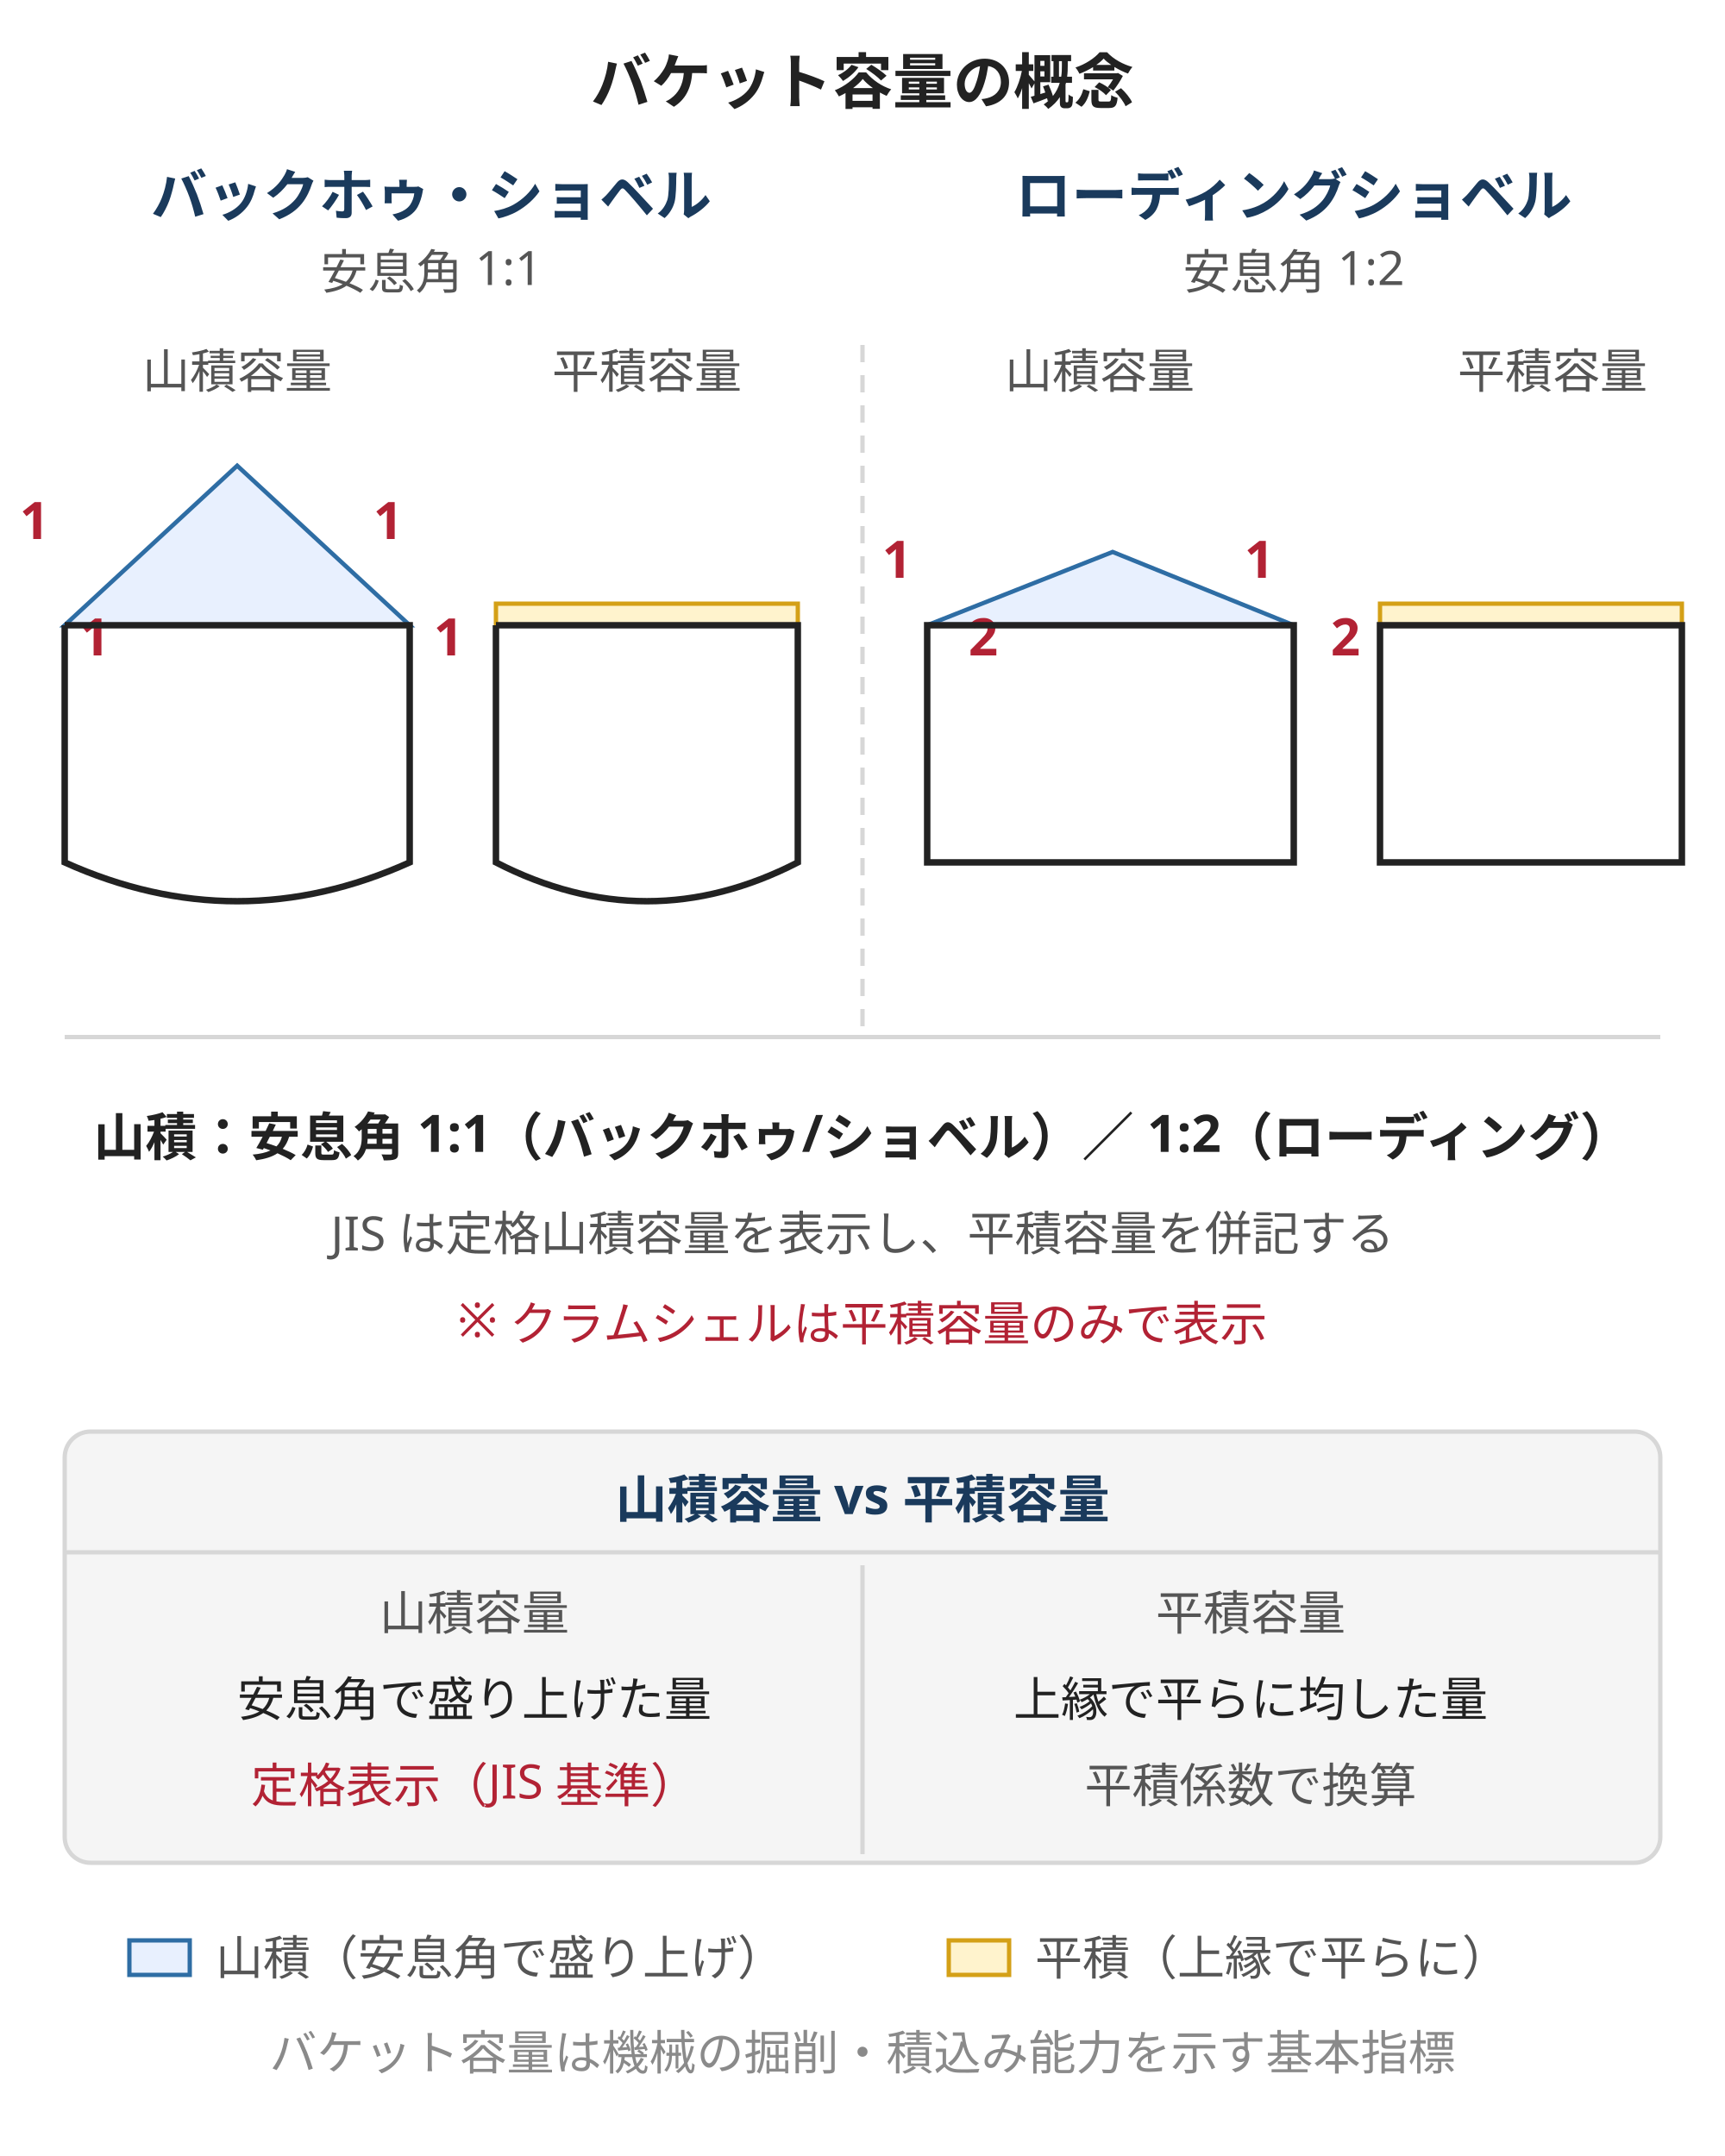
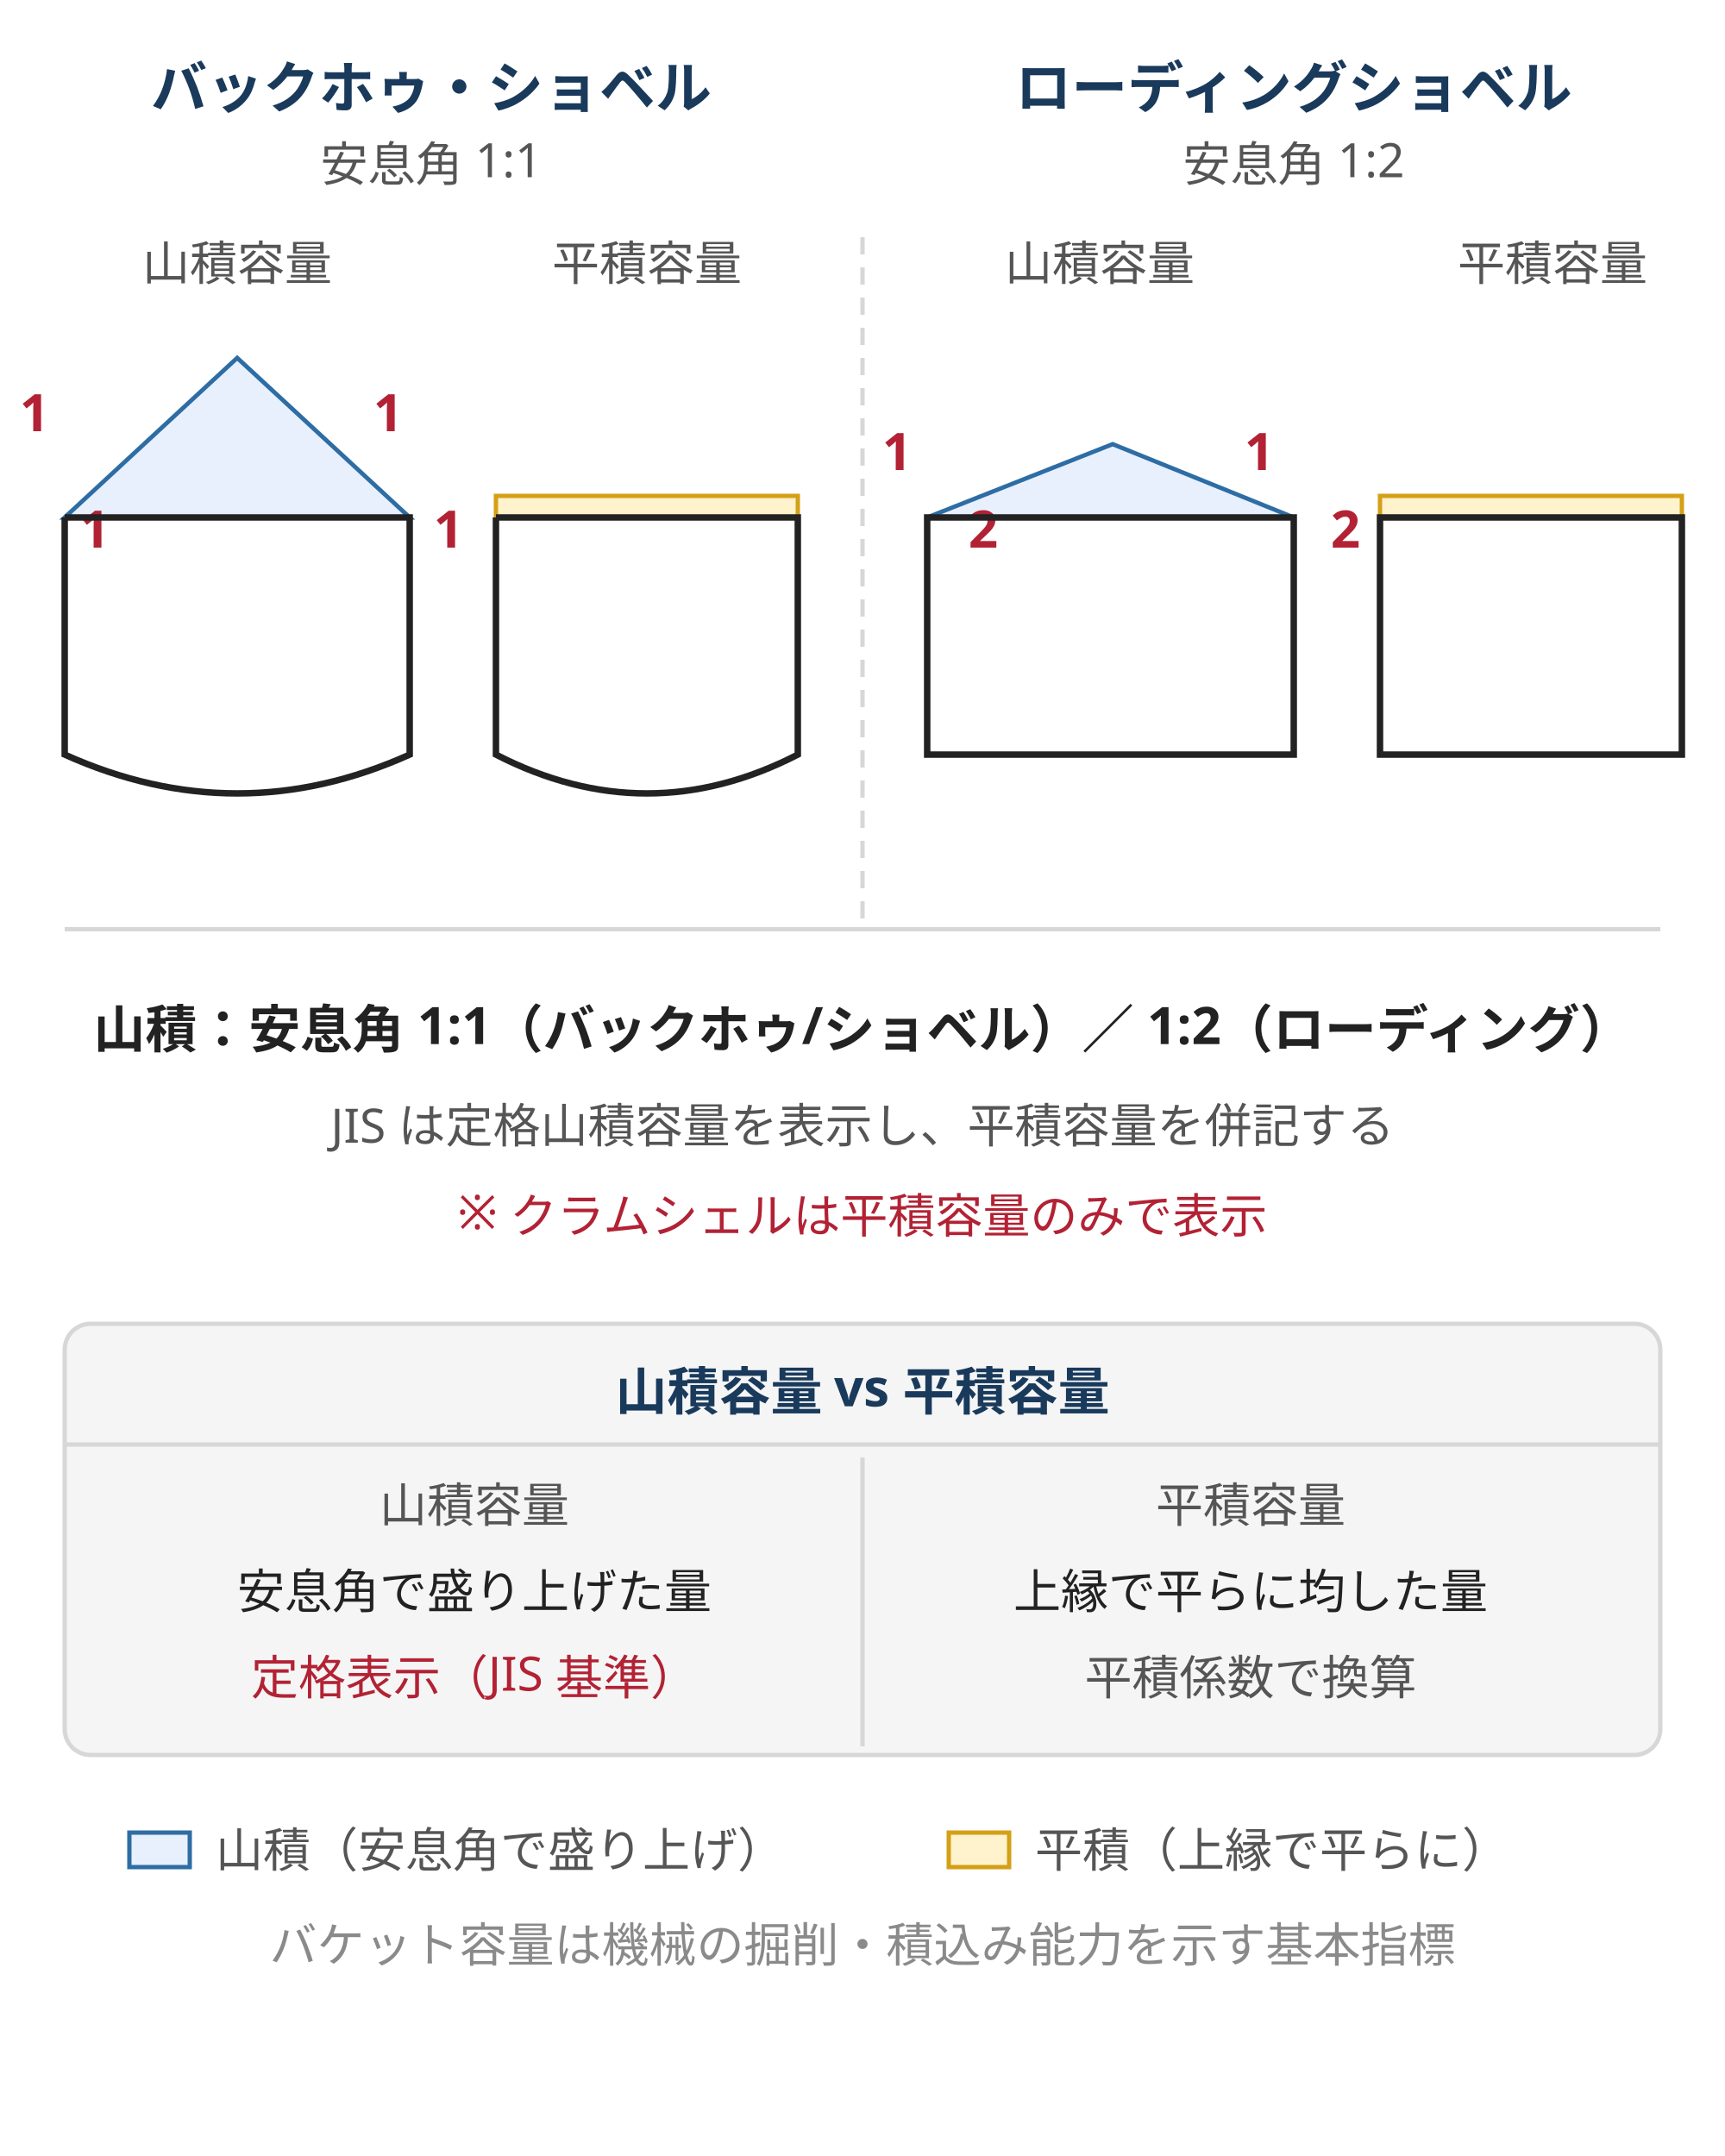
<svg xmlns="http://www.w3.org/2000/svg" viewBox="0 0 400 500" style="max-width:400px;width:100%" role="img" aria-label="バケット容量の概念図。バックホゥ・ショベル（安息角 1:1）とローディングショベル（安息角 1:2）における山積容量と平積容量の比較">
  <style>
    text { font-family: "Hiragino Sans", "Yu Gothic", sans-serif; }
    .bucket { fill: none; stroke: #222; stroke-width: 1.5; }
    .top-hashes { fill: #e8f0fe; stroke: #2e6da4; stroke-width: 1; }
    .flat { fill: #fff3cd; stroke: #d4a017; stroke-width: 1; }
    .label { font-size: 12px; fill: #222; text-anchor: middle; }
    .ratio { font-size: 12px; fill: #b22234; text-anchor: middle; font-weight: bold; }
    .title { font-size: 13px; fill: #1a3a5c; text-anchor: middle; font-weight: bold; }
    .note-box { fill: #f5f5f5; stroke: #d7d7d7; stroke-width: 1; }
  </style>
-   <text x="200" y="24" font-size="14" fill="#222" text-anchor="middle" font-weight="bold">バケット容量の概念</text>
-   <text x="100" y="50" class="title">バックホゥ・ショベル</text>
-   <text x="100" y="67" font-size="11" fill="#555" text-anchor="middle">安息角 1:1</text>
-   <text x="55" y="90" font-size="11" fill="#555" text-anchor="middle">山積容量</text>
-   <polygon points="15,145 55,108 95,145" class="top-hashes" />
-   <text x="8" y="125" class="ratio">1</text>
-   <text x="22" y="152" class="ratio">1</text>
-   <text x="90" y="125" class="ratio">1</text>
-   <text x="104" y="152" class="ratio">1</text>
-   <path d="M 15 145 L 15 200 Q 55 218 95 200 L 95 145 L 15 145" class="bucket" />
-   <text x="150" y="90" font-size="11" fill="#555" text-anchor="middle">平積容量</text>
-   <rect x="115" y="140" width="70" height="5" class="flat" />
-   <path d="M 115 145 L 115 200 Q 150 218 185 200 L 185 145 L 115 145" class="bucket" />
-   <text x="300" y="50" class="title">ローディングショベル</text>
-   <text x="300" y="67" font-size="11" fill="#555" text-anchor="middle">安息角 1:2</text>
-   <text x="255" y="90" font-size="11" fill="#555" text-anchor="middle">山積容量</text>
-   <polygon points="215,145 258,128 300,145" class="top-hashes" />
-   <text x="208" y="134" class="ratio">1</text>
-   <text x="228" y="152" class="ratio">2</text>
-   <text x="292" y="134" class="ratio">1</text>
-   <text x="312" y="152" class="ratio">2</text>
-   <rect x="215" y="145" width="85" height="55" class="bucket" />
-   <text x="360" y="90" font-size="11" fill="#555" text-anchor="middle">平積容量</text>
-   <rect x="320" y="140" width="70" height="5" class="flat" />
-   <rect x="320" y="145" width="70" height="55" class="bucket" />
-   <line x1="200" y1="80" x2="200" y2="240" stroke="#d7d7d7" stroke-width="1" stroke-dasharray="4,3" />
-   <rect x="15" y="240" width="370" height="1" fill="#d7d7d7" />
-   <text x="200" y="268" font-size="12" fill="#222" text-anchor="middle" font-weight="bold">山積：安息角 1:1（バックホゥ/ショベル）／ 1:2（ローディング）</text>
-   <text x="200" y="290" font-size="11" fill="#555" text-anchor="middle">JIS は定格山積容量を表示し、平積容量を併記する</text>
-   <text x="200" y="310" font-size="11" fill="#b22234" text-anchor="middle">※ クラムシェルは平積容量のみで表示</text>
-   <rect x="15" y="332" width="370" height="100" rx="6" class="note-box" />
-   <text x="200" y="352" font-size="12" fill="#1a3a5c" text-anchor="middle" font-weight="bold">山積容量 vs 平積容量</text>
-   <line x1="15" y1="360" x2="385" y2="360" stroke="#d7d7d7" stroke-width="1" />
-   <text x="110" y="378" font-size="11" fill="#555" text-anchor="middle">山積容量</text>
-   <text x="290" y="378" font-size="11" fill="#555" text-anchor="middle">平積容量</text>
-   <line x1="200" y1="363" x2="200" y2="430" stroke="#d7d7d7" stroke-width="1" />
-   <text x="110" y="398" font-size="11" fill="#222" text-anchor="middle">安息角で盛り上げた量</text>
-   <text x="290" y="398" font-size="11" fill="#222" text-anchor="middle">上縁で平らに均した量</text>
-   <text x="110" y="418" font-size="11" fill="#b22234" text-anchor="middle">定格表示（JIS 基準）</text>
-   <text x="290" y="418" font-size="11" fill="#555" text-anchor="middle">平積係数で換算</text>
-   <g transform="translate(30,450)">
+   <text x="100" y="25" class="title">バックホゥ・ショベル</text>
+   <text x="100" y="42" font-size="11" fill="#555" text-anchor="middle">安息角 1:1</text>
+   <text x="55" y="65" font-size="11" fill="#555" text-anchor="middle">山積容量</text>
+   <polygon points="15,120 55,83 95,120" class="top-hashes" />
+   <text x="8" y="100" class="ratio">1</text>
+   <text x="22" y="127" class="ratio">1</text>
+   <text x="90" y="100" class="ratio">1</text>
+   <text x="104" y="127" class="ratio">1</text>
+   <path d="M 15 120 L 15 175 Q 55 193 95 175 L 95 120 L 15 120" class="bucket" />
+   <text x="150" y="65" font-size="11" fill="#555" text-anchor="middle">平積容量</text>
+   <rect x="115" y="115" width="70" height="5" class="flat" />
+   <path d="M 115 120 L 115 175 Q 150 193 185 175 L 185 120 L 115 120" class="bucket" />
+   <text x="300" y="25" class="title">ローディングショベル</text>
+   <text x="300" y="42" font-size="11" fill="#555" text-anchor="middle">安息角 1:2</text>
+   <text x="255" y="65" font-size="11" fill="#555" text-anchor="middle">山積容量</text>
+   <polygon points="215,120 258,103 300,120" class="top-hashes" />
+   <text x="208" y="109" class="ratio">1</text>
+   <text x="228" y="127" class="ratio">2</text>
+   <text x="292" y="109" class="ratio">1</text>
+   <text x="312" y="127" class="ratio">2</text>
+   <rect x="215" y="120" width="85" height="55" class="bucket" />
+   <text x="360" y="65" font-size="11" fill="#555" text-anchor="middle">平積容量</text>
+   <rect x="320" y="115" width="70" height="5" class="flat" />
+   <rect x="320" y="120" width="70" height="55" class="bucket" />
+   <line x1="200" y1="55" x2="200" y2="215" stroke="#d7d7d7" stroke-width="1" stroke-dasharray="4,3" />
+   <rect x="15" y="215" width="370" height="1" fill="#d7d7d7" />
+   <text x="200" y="243" font-size="12" fill="#222" text-anchor="middle" font-weight="bold">山積：安息角 1:1（バックホゥ/ショベル）／ 1:2（ローディング）</text>
+   <text x="200" y="265" font-size="11" fill="#555" text-anchor="middle">JIS は定格山積容量を表示し、平積容量を併記する</text>
+   <text x="200" y="285" font-size="11" fill="#b22234" text-anchor="middle">※ クラムシェルは平積容量のみで表示</text>
+   <rect x="15" y="307" width="370" height="100" rx="6" class="note-box" />
+   <text x="200" y="327" font-size="12" fill="#1a3a5c" text-anchor="middle" font-weight="bold">山積容量 vs 平積容量</text>
+   <line x1="15" y1="335" x2="385" y2="335" stroke="#d7d7d7" stroke-width="1" />
+   <text x="110" y="353" font-size="11" fill="#555" text-anchor="middle">山積容量</text>
+   <text x="290" y="353" font-size="11" fill="#555" text-anchor="middle">平積容量</text>
+   <line x1="200" y1="338" x2="200" y2="405" stroke="#d7d7d7" stroke-width="1" />
+   <text x="110" y="373" font-size="11" fill="#222" text-anchor="middle">安息角で盛り上げた量</text>
+   <text x="290" y="373" font-size="11" fill="#222" text-anchor="middle">上縁で平らに均した量</text>
+   <text x="110" y="393" font-size="11" fill="#b22234" text-anchor="middle">定格表示（JIS 基準）</text>
+   <text x="290" y="393" font-size="11" fill="#555" text-anchor="middle">平積係数で換算</text>
+   <g transform="translate(30,425)">
    <rect x="0" y="0" width="14" height="8" class="top-hashes" />
    <text x="20" y="8" font-size="11" fill="#555">山積（安息角で盛り上げ）</text>
    <rect x="190" y="0" width="14" height="8" class="flat" />
    <text x="210" y="8" font-size="11" fill="#555">平積（上縁で平らに）</text>
  </g>
-   <text x="200" y="480" font-size="11" fill="#8a8a8a" text-anchor="middle">バケット容量は機械の掘削・積込み能力を示す基本指標</text>
+   <text x="200" y="455" font-size="11" fill="#8a8a8a" text-anchor="middle">バケット容量は機械の掘削・積込み能力を示す基本指標</text>
</svg>
